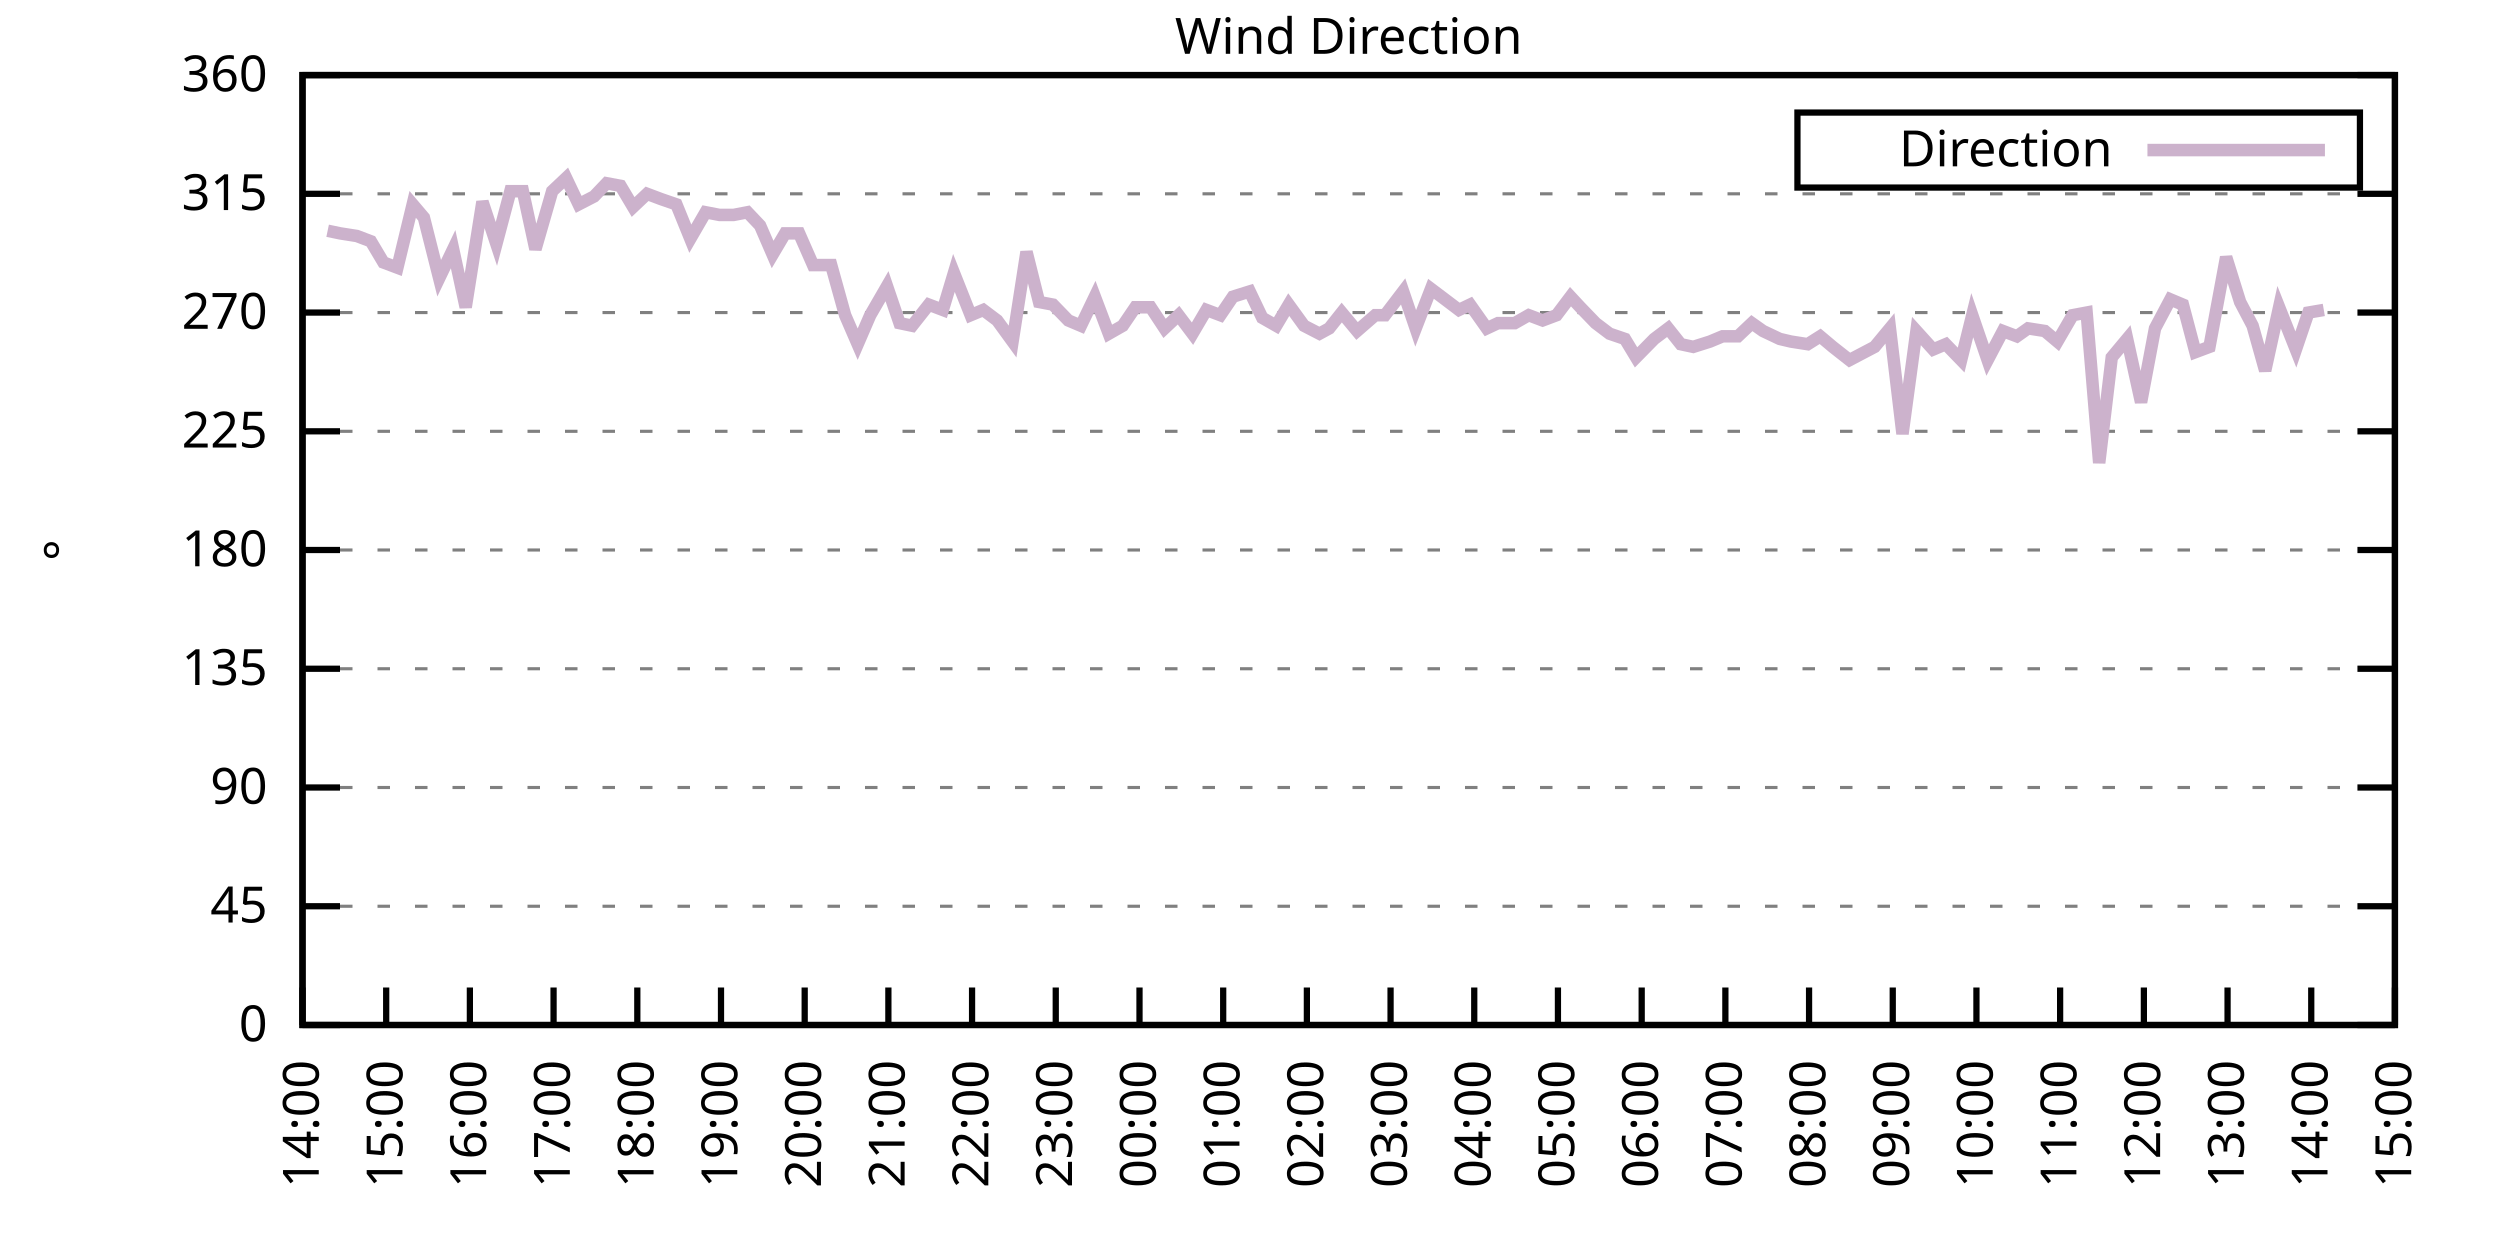
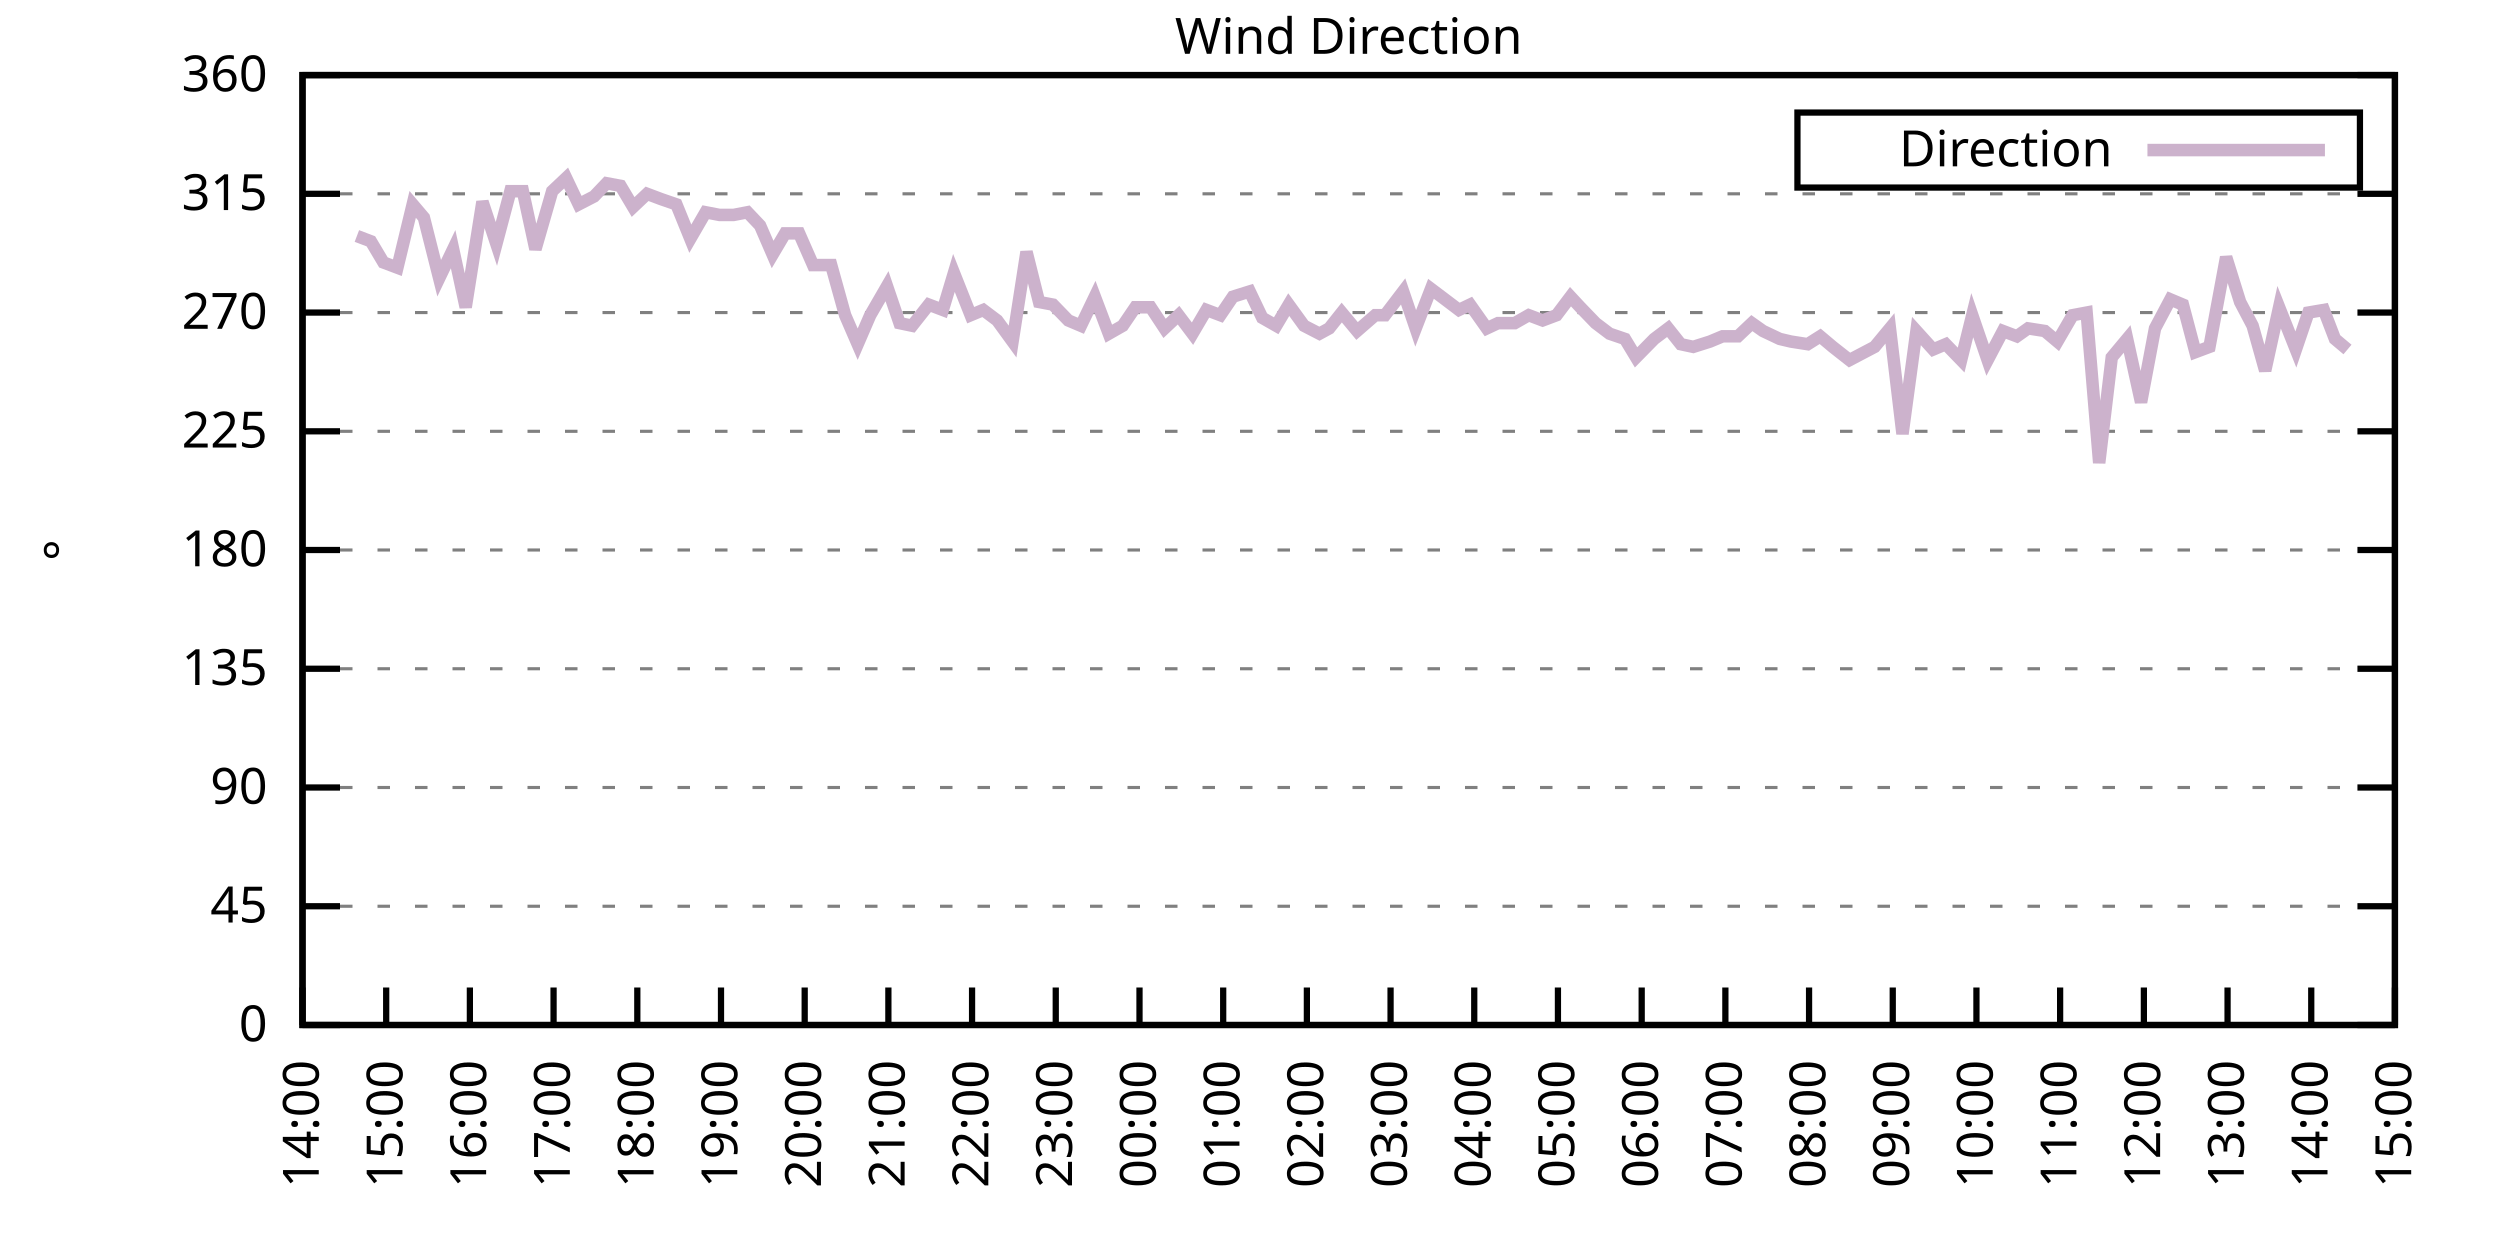
<svg xmlns="http://www.w3.org/2000/svg" xmlns:xlink="http://www.w3.org/1999/xlink" width="400" height="200" viewBox="0 0 400 200">
  <g id="gnuplot_canvas">
    <rect x="0" y="0" width="400" height="200" fill="none" />
    <defs>
      <circle id="gpDot" r="0.5" stroke-width="0.5" stroke="currentColor" />
      <path id="gpPt0" stroke-width="0.333" stroke="currentColor" d="M-1,0 h2 M0,-1 v2" />
      <path id="gpPt1" stroke-width="0.333" stroke="currentColor" d="M-1,-1 L1,1 M1,-1 L-1,1" />
      <path id="gpPt2" stroke-width="0.333" stroke="currentColor" d="M-1,0 L1,0 M0,-1 L0,1 M-1,-1 L1,1 M-1,1 L1,-1" />
      <rect id="gpPt3" stroke-width="0.333" stroke="currentColor" x="-1" y="-1" width="2" height="2" />
      <rect id="gpPt4" stroke-width="0.333" stroke="currentColor" fill="currentColor" x="-1" y="-1" width="2" height="2" />
      <circle id="gpPt5" stroke-width="0.333" stroke="currentColor" cx="0" cy="0" r="1" />
      <use xlink:href="#gpPt5" id="gpPt6" fill="currentColor" stroke="none" />
      <path id="gpPt7" stroke-width="0.333" stroke="currentColor" d="M0,-1.33 L-1.33,0.67 L1.33,0.67 z" />
      <use xlink:href="#gpPt7" id="gpPt8" fill="currentColor" stroke="none" />
      <use xlink:href="#gpPt7" id="gpPt9" stroke="currentColor" transform="rotate(180)" />
      <use xlink:href="#gpPt9" id="gpPt10" fill="currentColor" stroke="none" />
      <use xlink:href="#gpPt3" id="gpPt11" stroke="currentColor" transform="rotate(45)" />
      <use xlink:href="#gpPt11" id="gpPt12" fill="currentColor" stroke="none" />
      <path id="gpPt13" stroke-width="0.333" stroke="currentColor" d="M0,1.330 L1.265,0.411 L0.782,-1.067 L-0.782,-1.076 L-1.265,0.411 z" />
      <use xlink:href="#gpPt13" id="gpPt14" fill="currentColor" stroke="none" />
      <filter id="textbox" filterUnits="objectBoundingBox" x="0" y="0" height="1" width="1">
        <feFlood flood-color="white" flood-opacity="1" result="bgnd" />
        <feComposite in="SourceGraphic" in2="bgnd" operator="atop" />
      </filter>
      <filter id="greybox" filterUnits="objectBoundingBox" x="0" y="0" height="1" width="1">
        <feFlood flood-color="lightgrey" flood-opacity="1" result="grey" />
        <feComposite in="SourceGraphic" in2="grey" operator="atop" />
      </filter>
    </defs>
    <g fill="none" color="white" stroke="currentColor" stroke-width="1.00" stroke-linecap="butt" stroke-linejoin="miter">
</g>
    <g fill="none" color="black" stroke="currentColor" stroke-width="1.00" stroke-linecap="butt" stroke-linejoin="miter">
      <g stroke="none" shape-rendering="crispEdges">
        <polygon fill="rgb(255, 255, 255)" points="48.40,164.00 383.18,164.00 383.18,12.02 48.40,12.02 " />
      </g>
    </g>
    <g fill="none" color="black" stroke="currentColor" stroke-width="1.00" stroke-linecap="butt" stroke-linejoin="miter">
</g>
    <g fill="none" color="black" stroke="black" stroke-width="0.50" stroke-linecap="butt" stroke-linejoin="miter">
</g>
    <g fill="none" color="gray" stroke="currentColor" stroke-width="0.50" stroke-linecap="butt" stroke-linejoin="miter">
      <path stroke="gray" stroke-dasharray="2,4" class="gridline" d="M48.40,164.00 L383.19,164.00  " />
    </g>
    <g fill="none" color="gray" stroke="gray" stroke-width="1.00" stroke-linecap="butt" stroke-linejoin="miter">
</g>
    <g fill="none" color="black" stroke="currentColor" stroke-width="1.00" stroke-linecap="butt" stroke-linejoin="miter">
      <path stroke="black" d="M48.40,164.00 L54.40,164.00 M383.19,164.00 L377.19,164.00  " />
      <g transform="translate(42.80,166.60)" stroke="none" fill="black" font-family="Sans" font-size="8.00" text-anchor="end">
        <text>
          <tspan font-family="Sans"> 0</tspan>
        </text>
      </g>
    </g>
    <g fill="none" color="black" stroke="currentColor" stroke-width="1.00" stroke-linecap="butt" stroke-linejoin="miter">
</g>
    <g fill="none" color="black" stroke="black" stroke-width="0.50" stroke-linecap="butt" stroke-linejoin="miter">
</g>
    <g fill="none" color="gray" stroke="currentColor" stroke-width="0.50" stroke-linecap="butt" stroke-linejoin="miter">
      <path stroke="gray" stroke-dasharray="2,4" class="gridline" d="M48.40,145.00 L383.19,145.00  " />
    </g>
    <g fill="none" color="gray" stroke="gray" stroke-width="1.00" stroke-linecap="butt" stroke-linejoin="miter">
</g>
    <g fill="none" color="black" stroke="currentColor" stroke-width="1.00" stroke-linecap="butt" stroke-linejoin="miter">
      <path stroke="black" d="M48.40,145.00 L54.40,145.00 M383.19,145.00 L377.19,145.00  " />
      <g transform="translate(42.80,147.60)" stroke="none" fill="black" font-family="Sans" font-size="8.00" text-anchor="end">
        <text>
          <tspan font-family="Sans"> 45</tspan>
        </text>
      </g>
    </g>
    <g fill="none" color="black" stroke="currentColor" stroke-width="1.00" stroke-linecap="butt" stroke-linejoin="miter">
</g>
    <g fill="none" color="black" stroke="black" stroke-width="0.50" stroke-linecap="butt" stroke-linejoin="miter">
</g>
    <g fill="none" color="gray" stroke="currentColor" stroke-width="0.50" stroke-linecap="butt" stroke-linejoin="miter">
      <path stroke="gray" stroke-dasharray="2,4" class="gridline" d="M48.40,126.00 L383.19,126.00  " />
    </g>
    <g fill="none" color="gray" stroke="gray" stroke-width="1.00" stroke-linecap="butt" stroke-linejoin="miter">
</g>
    <g fill="none" color="black" stroke="currentColor" stroke-width="1.00" stroke-linecap="butt" stroke-linejoin="miter">
      <path stroke="black" d="M48.40,126.00 L54.40,126.00 M383.19,126.00 L377.19,126.00  " />
      <g transform="translate(42.80,128.60)" stroke="none" fill="black" font-family="Sans" font-size="8.00" text-anchor="end">
        <text>
          <tspan font-family="Sans"> 90</tspan>
        </text>
      </g>
    </g>
    <g fill="none" color="black" stroke="currentColor" stroke-width="1.00" stroke-linecap="butt" stroke-linejoin="miter">
</g>
    <g fill="none" color="black" stroke="black" stroke-width="0.50" stroke-linecap="butt" stroke-linejoin="miter">
</g>
    <g fill="none" color="gray" stroke="currentColor" stroke-width="0.50" stroke-linecap="butt" stroke-linejoin="miter">
      <path stroke="gray" stroke-dasharray="2,4" class="gridline" d="M48.40,107.00 L383.19,107.00  " />
    </g>
    <g fill="none" color="gray" stroke="gray" stroke-width="1.00" stroke-linecap="butt" stroke-linejoin="miter">
</g>
    <g fill="none" color="black" stroke="currentColor" stroke-width="1.00" stroke-linecap="butt" stroke-linejoin="miter">
      <path stroke="black" d="M48.40,107.00 L54.40,107.00 M383.19,107.00 L377.19,107.00  " />
      <g transform="translate(42.80,109.60)" stroke="none" fill="black" font-family="Sans" font-size="8.00" text-anchor="end">
        <text>
          <tspan font-family="Sans"> 135</tspan>
        </text>
      </g>
    </g>
    <g fill="none" color="black" stroke="currentColor" stroke-width="1.00" stroke-linecap="butt" stroke-linejoin="miter">
</g>
    <g fill="none" color="black" stroke="black" stroke-width="0.50" stroke-linecap="butt" stroke-linejoin="miter">
</g>
    <g fill="none" color="gray" stroke="currentColor" stroke-width="0.50" stroke-linecap="butt" stroke-linejoin="miter">
      <path stroke="gray" stroke-dasharray="2,4" class="gridline" d="M48.40,88.00 L383.19,88.00  " />
    </g>
    <g fill="none" color="gray" stroke="gray" stroke-width="1.00" stroke-linecap="butt" stroke-linejoin="miter">
</g>
    <g fill="none" color="black" stroke="currentColor" stroke-width="1.00" stroke-linecap="butt" stroke-linejoin="miter">
      <path stroke="black" d="M48.40,88.00 L54.40,88.00 M383.19,88.00 L377.19,88.00  " />
      <g transform="translate(42.80,90.60)" stroke="none" fill="black" font-family="Sans" font-size="8.00" text-anchor="end">
        <text>
          <tspan font-family="Sans"> 180</tspan>
        </text>
      </g>
    </g>
    <g fill="none" color="black" stroke="currentColor" stroke-width="1.00" stroke-linecap="butt" stroke-linejoin="miter">
</g>
    <g fill="none" color="black" stroke="black" stroke-width="0.50" stroke-linecap="butt" stroke-linejoin="miter">
</g>
    <g fill="none" color="gray" stroke="currentColor" stroke-width="0.50" stroke-linecap="butt" stroke-linejoin="miter">
      <path stroke="gray" stroke-dasharray="2,4" class="gridline" d="M48.40,69.01 L383.19,69.01  " />
    </g>
    <g fill="none" color="gray" stroke="gray" stroke-width="1.00" stroke-linecap="butt" stroke-linejoin="miter">
</g>
    <g fill="none" color="black" stroke="currentColor" stroke-width="1.00" stroke-linecap="butt" stroke-linejoin="miter">
      <path stroke="black" d="M48.40,69.01 L54.40,69.01 M383.19,69.01 L377.19,69.01  " />
      <g transform="translate(42.80,71.61)" stroke="none" fill="black" font-family="Sans" font-size="8.00" text-anchor="end">
        <text>
          <tspan font-family="Sans"> 225</tspan>
        </text>
      </g>
    </g>
    <g fill="none" color="black" stroke="currentColor" stroke-width="1.00" stroke-linecap="butt" stroke-linejoin="miter">
</g>
    <g fill="none" color="black" stroke="black" stroke-width="0.50" stroke-linecap="butt" stroke-linejoin="miter">
</g>
    <g fill="none" color="gray" stroke="currentColor" stroke-width="0.50" stroke-linecap="butt" stroke-linejoin="miter">
      <path stroke="gray" stroke-dasharray="2,4" class="gridline" d="M48.40,50.01 L383.19,50.01  " />
    </g>
    <g fill="none" color="gray" stroke="gray" stroke-width="1.00" stroke-linecap="butt" stroke-linejoin="miter">
</g>
    <g fill="none" color="black" stroke="currentColor" stroke-width="1.00" stroke-linecap="butt" stroke-linejoin="miter">
      <path stroke="black" d="M48.40,50.01 L54.40,50.01 M383.19,50.01 L377.19,50.01  " />
      <g transform="translate(42.80,52.61)" stroke="none" fill="black" font-family="Sans" font-size="8.00" text-anchor="end">
        <text>
          <tspan font-family="Sans"> 270</tspan>
        </text>
      </g>
    </g>
    <g fill="none" color="black" stroke="currentColor" stroke-width="1.00" stroke-linecap="butt" stroke-linejoin="miter">
</g>
    <g fill="none" color="black" stroke="black" stroke-width="0.50" stroke-linecap="butt" stroke-linejoin="miter">
</g>
    <g fill="none" color="gray" stroke="currentColor" stroke-width="0.50" stroke-linecap="butt" stroke-linejoin="miter">
      <path stroke="gray" stroke-dasharray="2,4" class="gridline" d="M48.40,31.01 L383.19,31.01  " />
    </g>
    <g fill="none" color="gray" stroke="gray" stroke-width="1.00" stroke-linecap="butt" stroke-linejoin="miter">
</g>
    <g fill="none" color="black" stroke="currentColor" stroke-width="1.00" stroke-linecap="butt" stroke-linejoin="miter">
      <path stroke="black" d="M48.40,31.01 L54.40,31.01 M383.19,31.01 L377.19,31.01  " />
      <g transform="translate(42.80,33.61)" stroke="none" fill="black" font-family="Sans" font-size="8.00" text-anchor="end">
        <text>
          <tspan font-family="Sans"> 315</tspan>
        </text>
      </g>
    </g>
    <g fill="none" color="black" stroke="currentColor" stroke-width="1.00" stroke-linecap="butt" stroke-linejoin="miter">
</g>
    <g fill="none" color="black" stroke="black" stroke-width="0.50" stroke-linecap="butt" stroke-linejoin="miter">
</g>
    <g fill="none" color="gray" stroke="currentColor" stroke-width="0.50" stroke-linecap="butt" stroke-linejoin="miter">
      <path stroke="gray" stroke-dasharray="2,4" class="gridline" d="M48.40,12.01 L383.19,12.01  " />
    </g>
    <g fill="none" color="gray" stroke="gray" stroke-width="1.00" stroke-linecap="butt" stroke-linejoin="miter">
</g>
    <g fill="none" color="black" stroke="currentColor" stroke-width="1.00" stroke-linecap="butt" stroke-linejoin="miter">
      <path stroke="black" d="M48.40,12.01 L54.40,12.01 M383.19,12.01 L377.19,12.01  " />
      <g transform="translate(42.80,14.61)" stroke="none" fill="black" font-family="Sans" font-size="8.00" text-anchor="end">
        <text>
          <tspan font-family="Sans"> 360</tspan>
        </text>
      </g>
    </g>
    <g fill="none" color="black" stroke="currentColor" stroke-width="1.00" stroke-linecap="butt" stroke-linejoin="miter">
      <path stroke="black" d="M48.40,164.00 L48.40,158.00  " />
      <g transform="translate(51.00,169.60) rotate(270.00)" stroke="none" fill="black" font-family="Sans" font-size="8.00" text-anchor="end">
        <text>
          <tspan font-family="Sans">14:00</tspan>
        </text>
      </g>
    </g>
    <g fill="none" color="black" stroke="currentColor" stroke-width="1.00" stroke-linecap="butt" stroke-linejoin="miter">
      <path stroke="black" d="M61.79,164.00 L61.79,158.00  " />
      <g transform="translate(64.39,169.60) rotate(270.00)" stroke="none" fill="black" font-family="Sans" font-size="8.00" text-anchor="end">
        <text>
          <tspan font-family="Sans">15:00</tspan>
        </text>
      </g>
    </g>
    <g fill="none" color="black" stroke="currentColor" stroke-width="1.00" stroke-linecap="butt" stroke-linejoin="miter">
      <path stroke="black" d="M75.18,164.00 L75.18,158.00  " />
      <g transform="translate(77.78,169.60) rotate(270.00)" stroke="none" fill="black" font-family="Sans" font-size="8.00" text-anchor="end">
        <text>
          <tspan font-family="Sans">16:00</tspan>
        </text>
      </g>
    </g>
    <g fill="none" color="black" stroke="currentColor" stroke-width="1.00" stroke-linecap="butt" stroke-linejoin="miter">
      <path stroke="black" d="M88.57,164.00 L88.57,158.00  " />
      <g transform="translate(91.17,169.60) rotate(270.00)" stroke="none" fill="black" font-family="Sans" font-size="8.00" text-anchor="end">
        <text>
          <tspan font-family="Sans">17:00</tspan>
        </text>
      </g>
    </g>
    <g fill="none" color="black" stroke="currentColor" stroke-width="1.00" stroke-linecap="butt" stroke-linejoin="miter">
      <path stroke="black" d="M101.97,164.00 L101.97,158.00  " />
      <g transform="translate(104.57,169.60) rotate(270.00)" stroke="none" fill="black" font-family="Sans" font-size="8.00" text-anchor="end">
        <text>
          <tspan font-family="Sans">18:00</tspan>
        </text>
      </g>
    </g>
    <g fill="none" color="black" stroke="currentColor" stroke-width="1.00" stroke-linecap="butt" stroke-linejoin="miter">
      <path stroke="black" d="M115.36,164.00 L115.36,158.00  " />
      <g transform="translate(117.96,169.60) rotate(270.00)" stroke="none" fill="black" font-family="Sans" font-size="8.00" text-anchor="end">
        <text>
          <tspan font-family="Sans">19:00</tspan>
        </text>
      </g>
    </g>
    <g fill="none" color="black" stroke="currentColor" stroke-width="1.00" stroke-linecap="butt" stroke-linejoin="miter">
      <path stroke="black" d="M128.75,164.00 L128.75,158.00  " />
      <g transform="translate(131.35,169.60) rotate(270.00)" stroke="none" fill="black" font-family="Sans" font-size="8.00" text-anchor="end">
        <text>
          <tspan font-family="Sans">20:00</tspan>
        </text>
      </g>
    </g>
    <g fill="none" color="black" stroke="currentColor" stroke-width="1.00" stroke-linecap="butt" stroke-linejoin="miter">
      <path stroke="black" d="M142.14,164.00 L142.14,158.00  " />
      <g transform="translate(144.74,169.60) rotate(270.00)" stroke="none" fill="black" font-family="Sans" font-size="8.00" text-anchor="end">
        <text>
          <tspan font-family="Sans">21:00</tspan>
        </text>
      </g>
    </g>
    <g fill="none" color="black" stroke="currentColor" stroke-width="1.00" stroke-linecap="butt" stroke-linejoin="miter">
      <path stroke="black" d="M155.53,164.00 L155.53,158.00  " />
      <g transform="translate(158.13,169.60) rotate(270.00)" stroke="none" fill="black" font-family="Sans" font-size="8.00" text-anchor="end">
        <text>
          <tspan font-family="Sans">22:00</tspan>
        </text>
      </g>
    </g>
    <g fill="none" color="black" stroke="currentColor" stroke-width="1.00" stroke-linecap="butt" stroke-linejoin="miter">
      <path stroke="black" d="M168.92,164.00 L168.92,158.00  " />
      <g transform="translate(171.52,169.60) rotate(270.00)" stroke="none" fill="black" font-family="Sans" font-size="8.00" text-anchor="end">
        <text>
          <tspan font-family="Sans">23:00</tspan>
        </text>
      </g>
    </g>
    <g fill="none" color="black" stroke="currentColor" stroke-width="1.00" stroke-linecap="butt" stroke-linejoin="miter">
      <path stroke="black" d="M182.32,164.00 L182.32,158.00  " />
      <g transform="translate(184.92,169.60) rotate(270.00)" stroke="none" fill="black" font-family="Sans" font-size="8.00" text-anchor="end">
        <text>
          <tspan font-family="Sans">00:00</tspan>
        </text>
      </g>
    </g>
    <g fill="none" color="black" stroke="currentColor" stroke-width="1.00" stroke-linecap="butt" stroke-linejoin="miter">
      <path stroke="black" d="M195.71,164.00 L195.71,158.00  " />
      <g transform="translate(198.31,169.60) rotate(270.00)" stroke="none" fill="black" font-family="Sans" font-size="8.00" text-anchor="end">
        <text>
          <tspan font-family="Sans">01:00</tspan>
        </text>
      </g>
    </g>
    <g fill="none" color="black" stroke="currentColor" stroke-width="1.00" stroke-linecap="butt" stroke-linejoin="miter">
      <path stroke="black" d="M209.10,164.00 L209.10,158.00  " />
      <g transform="translate(211.70,169.60) rotate(270.00)" stroke="none" fill="black" font-family="Sans" font-size="8.00" text-anchor="end">
        <text>
          <tspan font-family="Sans">02:00</tspan>
        </text>
      </g>
    </g>
    <g fill="none" color="black" stroke="currentColor" stroke-width="1.00" stroke-linecap="butt" stroke-linejoin="miter">
      <path stroke="black" d="M222.49,164.00 L222.49,158.00  " />
      <g transform="translate(225.09,169.60) rotate(270.00)" stroke="none" fill="black" font-family="Sans" font-size="8.00" text-anchor="end">
        <text>
          <tspan font-family="Sans">03:00</tspan>
        </text>
      </g>
    </g>
    <g fill="none" color="black" stroke="currentColor" stroke-width="1.00" stroke-linecap="butt" stroke-linejoin="miter">
      <path stroke="black" d="M235.88,164.00 L235.88,158.00  " />
      <g transform="translate(238.48,169.60) rotate(270.00)" stroke="none" fill="black" font-family="Sans" font-size="8.00" text-anchor="end">
        <text>
          <tspan font-family="Sans">04:00</tspan>
        </text>
      </g>
    </g>
    <g fill="none" color="black" stroke="currentColor" stroke-width="1.00" stroke-linecap="butt" stroke-linejoin="miter">
      <path stroke="black" d="M249.27,164.00 L249.27,158.00  " />
      <g transform="translate(251.87,169.60) rotate(270.00)" stroke="none" fill="black" font-family="Sans" font-size="8.00" text-anchor="end">
        <text>
          <tspan font-family="Sans">05:00</tspan>
        </text>
      </g>
    </g>
    <g fill="none" color="black" stroke="currentColor" stroke-width="1.00" stroke-linecap="butt" stroke-linejoin="miter">
      <path stroke="black" d="M262.67,164.00 L262.67,158.00  " />
      <g transform="translate(265.27,169.60) rotate(270.00)" stroke="none" fill="black" font-family="Sans" font-size="8.00" text-anchor="end">
        <text>
          <tspan font-family="Sans">06:00</tspan>
        </text>
      </g>
    </g>
    <g fill="none" color="black" stroke="currentColor" stroke-width="1.00" stroke-linecap="butt" stroke-linejoin="miter">
      <path stroke="black" d="M276.06,164.00 L276.06,158.00  " />
      <g transform="translate(278.66,169.60) rotate(270.00)" stroke="none" fill="black" font-family="Sans" font-size="8.00" text-anchor="end">
        <text>
          <tspan font-family="Sans">07:00</tspan>
        </text>
      </g>
    </g>
    <g fill="none" color="black" stroke="currentColor" stroke-width="1.00" stroke-linecap="butt" stroke-linejoin="miter">
      <path stroke="black" d="M289.45,164.00 L289.45,158.00  " />
      <g transform="translate(292.05,169.60) rotate(270.00)" stroke="none" fill="black" font-family="Sans" font-size="8.00" text-anchor="end">
        <text>
          <tspan font-family="Sans">08:00</tspan>
        </text>
      </g>
    </g>
    <g fill="none" color="black" stroke="currentColor" stroke-width="1.00" stroke-linecap="butt" stroke-linejoin="miter">
      <path stroke="black" d="M302.84,164.00 L302.84,158.00  " />
      <g transform="translate(305.44,169.60) rotate(270.00)" stroke="none" fill="black" font-family="Sans" font-size="8.00" text-anchor="end">
        <text>
          <tspan font-family="Sans">09:00</tspan>
        </text>
      </g>
    </g>
    <g fill="none" color="black" stroke="currentColor" stroke-width="1.00" stroke-linecap="butt" stroke-linejoin="miter">
      <path stroke="black" d="M316.23,164.00 L316.23,158.00  " />
      <g transform="translate(318.83,169.60) rotate(270.00)" stroke="none" fill="black" font-family="Sans" font-size="8.00" text-anchor="end">
        <text>
          <tspan font-family="Sans">10:00</tspan>
        </text>
      </g>
    </g>
    <g fill="none" color="black" stroke="currentColor" stroke-width="1.00" stroke-linecap="butt" stroke-linejoin="miter">
      <path stroke="black" d="M329.62,164.00 L329.62,158.00  " />
      <g transform="translate(332.22,169.60) rotate(270.00)" stroke="none" fill="black" font-family="Sans" font-size="8.00" text-anchor="end">
        <text>
          <tspan font-family="Sans">11:00</tspan>
        </text>
      </g>
    </g>
    <g fill="none" color="black" stroke="currentColor" stroke-width="1.00" stroke-linecap="butt" stroke-linejoin="miter">
      <path stroke="black" d="M343.02,164.00 L343.02,158.00  " />
      <g transform="translate(345.62,169.60) rotate(270.00)" stroke="none" fill="black" font-family="Sans" font-size="8.00" text-anchor="end">
        <text>
          <tspan font-family="Sans">12:00</tspan>
        </text>
      </g>
    </g>
    <g fill="none" color="black" stroke="currentColor" stroke-width="1.00" stroke-linecap="butt" stroke-linejoin="miter">
      <path stroke="black" d="M356.41,164.00 L356.41,158.00  " />
      <g transform="translate(359.01,169.60) rotate(270.00)" stroke="none" fill="black" font-family="Sans" font-size="8.00" text-anchor="end">
        <text>
          <tspan font-family="Sans">13:00</tspan>
        </text>
      </g>
    </g>
    <g fill="none" color="black" stroke="currentColor" stroke-width="1.00" stroke-linecap="butt" stroke-linejoin="miter">
      <path stroke="black" d="M369.80,164.00 L369.80,158.00  " />
      <g transform="translate(372.40,169.60) rotate(270.00)" stroke="none" fill="black" font-family="Sans" font-size="8.00" text-anchor="end">
        <text>
          <tspan font-family="Sans">14:00</tspan>
        </text>
      </g>
    </g>
    <g fill="none" color="black" stroke="currentColor" stroke-width="1.00" stroke-linecap="butt" stroke-linejoin="miter">
      <path stroke="black" d="M383.19,164.00 L383.19,158.00  " />
      <g transform="translate(385.79,169.60) rotate(270.00)" stroke="none" fill="black" font-family="Sans" font-size="8.00" text-anchor="end">
        <text>
          <tspan font-family="Sans">15:00</tspan>
        </text>
      </g>
    </g>
    <g fill="none" color="black" stroke="currentColor" stroke-width="1.00" stroke-linecap="butt" stroke-linejoin="miter">
</g>
    <g fill="none" color="black" stroke="currentColor" stroke-width="1.00" stroke-linecap="butt" stroke-linejoin="miter">
      <path stroke="black" d="M48.40,12.01 L48.40,164.00 L383.19,164.00 L383.19,12.01 L48.40,12.01 Z  " />
    </g>
    <g fill="none" color="black" stroke="currentColor" stroke-width="1.00" stroke-linecap="butt" stroke-linejoin="miter">
</g>
    <g fill="none" color="black" stroke="currentColor" stroke-width="1.00" stroke-linecap="butt" stroke-linejoin="miter">
      <path stroke="black" d="M287.59,30.01 L287.59,18.01 L377.59,18.01 L377.59,30.01 L287.59,30.01 Z  " />
    </g>
    <g id="Wind_direction_plot_1">
      <g fill="none" color="white" stroke="black" stroke-width="2.00" stroke-linecap="butt" stroke-linejoin="miter">
</g>
      <g fill="none" color="black" stroke="currentColor" stroke-width="2.00" stroke-linecap="butt" stroke-linejoin="miter">
        <g transform="translate(337.99,26.61)" stroke="none" fill="black" font-family="Sans" font-size="8.00" text-anchor="end">
          <text>
            <tspan font-family="Sans">Direction</tspan>
          </text>
        </g>
      </g>
      <g fill="none" color="black" stroke="currentColor" stroke-width="2.00" stroke-linecap="butt" stroke-linejoin="miter">
-         <path stroke="rgb(204, 178, 204)" d="M343.59,24.01 L371.99,24.01 M52.42,36.92 L54.43,37.34 L57.10,37.76 L59.34,38.61 L61.35,41.99 L63.58,42.83   L66.03,32.70 L67.82,34.81 L70.27,44.52 L72.50,39.87 L74.51,49.16 L77.19,32.28 L79.42,39.03 L81.66,30.59   L83.66,30.59 L85.67,39.87 L88.35,30.59 L90.58,28.48 L92.59,32.70 L95.05,31.43 L97.06,29.32 L99.29,29.74   L101.30,33.12 L103.53,31.01 L105.76,31.85 L108.22,32.70 L110.45,38.19 L112.90,33.96 L115.13,34.39 L117.37,34.39   L119.60,33.96 L121.61,36.08 L123.62,40.72 L125.62,37.34 L127.86,37.34 L130.09,42.41 L132.99,42.41 L135.22,50.43   L137.23,55.07 L139.24,50.43 L141.92,45.79 L143.93,51.70 L145.94,52.12 L148.61,48.74 L150.85,49.59 L152.63,43.67   L155.31,50.43 L157.32,49.59 L159.55,51.27 L162.01,54.65 L164.24,40.30 L166.25,48.32 L168.48,48.74 L170.93,51.27   L172.94,52.12 L175.17,47.47 L177.41,53.39 L179.64,52.12 L181.65,49.16 L184.10,49.16 L186.33,52.54 L188.57,50.43   L190.80,53.39 L193.03,49.59 L195.26,50.43 L197.27,47.47 L199.95,46.63 L201.96,50.85 L204.19,52.12 L206.20,48.74   L208.65,52.12 L211.11,53.39 L212.67,52.54 L214.68,50.01 L217.13,52.96 L220.04,50.43 L221.60,50.43 L224.50,46.63   L226.51,52.54 L228.96,46.21 L231.20,47.90 L233.43,49.59 L235.21,48.74 L237.89,52.54 L239.68,51.70 L242.36,51.70   L244.59,50.43 L246.82,51.27 L249.05,50.43 L251.28,47.47 L252.85,49.16 L255.30,51.70 L257.53,53.39 L259.99,54.23   L261.77,57.18 L264.67,54.23 L266.91,52.54 L268.92,55.07 L270.92,55.50 L273.60,54.65 L275.61,53.81 L278.07,53.81   L280.30,51.70 L282.08,52.96 L284.76,54.23 L286.55,54.65 L289.23,55.07 L291.23,53.81 L293.24,55.50 L295.92,57.61   L299.94,55.50 L302.39,52.54 L304.40,69.43 L306.63,52.96 L309.31,55.92 L311.32,55.07 L313.78,57.61 L315.56,50.43   L318.02,57.61 L320.47,52.96 L322.70,53.81 L324.49,52.54 L327.17,52.96 L329.18,54.65 L331.63,50.43 L333.86,50.01   L335.87,74.07 L337.88,57.18 L340.34,54.23 L342.57,64.36 L344.80,52.54 L347.26,47.90 L349.26,48.74 L351.27,56.34   L353.51,55.50 L356.18,41.14 L358.42,48.32 L360.42,52.12 L362.43,59.30 L364.66,49.16 L367.34,55.92 L369.35,50.01   L371.81,49.59  " />
+         <path stroke="rgb(204, 178, 204)" d="M343.59,24.01 L371.99,24.01 M57.10,37.76 L59.34,38.61 L61.35,41.99 L63.58,42.83 L66.03,32.70 L67.82,34.81   L70.27,44.52 L72.50,39.87 L74.51,49.16 L77.19,32.28 L79.42,39.03 L81.66,30.59 L83.66,30.59 L85.67,39.87   L88.35,30.59 L90.58,28.48 L92.59,32.70 L95.05,31.43 L97.06,29.32 L99.29,29.74 L101.30,33.12 L103.53,31.01   L105.76,31.85 L108.22,32.70 L110.45,38.19 L112.90,33.96 L115.13,34.39 L117.37,34.39 L119.60,33.96 L121.61,36.08   L123.62,40.72 L125.62,37.34 L127.86,37.34 L130.09,42.41 L132.99,42.41 L135.22,50.43 L137.23,55.07 L139.24,50.43   L141.92,45.79 L143.93,51.70 L145.94,52.12 L148.61,48.74 L150.85,49.59 L152.63,43.67 L155.31,50.43 L157.32,49.59   L159.55,51.27 L162.01,54.65 L164.24,40.30 L166.25,48.32 L168.48,48.74 L170.93,51.27 L172.94,52.12 L175.17,47.47   L177.41,53.39 L179.64,52.12 L181.65,49.16 L184.10,49.16 L186.33,52.54 L188.57,50.43 L190.80,53.39 L193.03,49.59   L195.26,50.43 L197.27,47.47 L199.95,46.63 L201.96,50.85 L204.19,52.12 L206.20,48.74 L208.65,52.12 L211.11,53.39   L212.67,52.54 L214.68,50.01 L217.13,52.96 L220.04,50.43 L221.60,50.43 L224.50,46.63 L226.51,52.54 L228.96,46.21   L231.20,47.90 L233.43,49.59 L235.21,48.74 L237.89,52.54 L239.68,51.70 L242.36,51.70 L244.59,50.43 L246.82,51.27   L249.05,50.43 L251.28,47.47 L252.85,49.16 L255.30,51.70 L257.53,53.39 L259.99,54.23 L261.77,57.18 L264.67,54.23   L266.91,52.54 L268.92,55.07 L270.92,55.50 L273.60,54.65 L275.61,53.81 L278.07,53.81 L280.30,51.70 L282.08,52.96   L284.76,54.23 L286.55,54.65 L289.23,55.07 L291.23,53.81 L293.24,55.50 L295.92,57.61 L299.94,55.50 L302.39,52.54   L304.40,69.43 L306.63,52.96 L309.31,55.92 L311.32,55.07 L313.78,57.61 L315.56,50.43 L318.02,57.61 L320.47,52.96   L322.70,53.81 L324.49,52.54 L327.17,52.96 L329.18,54.65 L331.63,50.43 L333.86,50.01 L335.87,74.07 L337.88,57.18   L340.34,54.23 L342.57,64.36 L344.80,52.54 L347.26,47.90 L349.26,48.74 L351.27,56.34 L353.51,55.50 L356.18,41.14   L358.42,48.32 L360.42,52.12 L362.43,59.30 L364.66,49.16 L367.34,55.92 L369.35,50.01 L371.81,49.59 L373.59,54.23   L375.60,55.92  " />
      </g>
    </g>
    <g fill="none" color="black" stroke="currentColor" stroke-width="2.00" stroke-linecap="butt" stroke-linejoin="miter">
</g>
    <g fill="none" color="black" stroke="black" stroke-width="1.00" stroke-linecap="butt" stroke-linejoin="miter">
</g>
    <g fill="none" color="black" stroke="currentColor" stroke-width="1.00" stroke-linecap="butt" stroke-linejoin="miter">
      <path stroke="black" d="M48.40,12.01 L48.40,164.00 L383.19,164.00 L383.19,12.01 L48.40,12.01 Z  " />
      <g transform="translate(12.80,88.01) rotate(270.00)" stroke="none" fill="black" font-family="Sans" font-size="8.00" text-anchor="middle">
        <text>
          <tspan font-family="Sans">°</tspan>
        </text>
      </g>
    </g>
    <g fill="none" color="black" stroke="currentColor" stroke-width="1.00" stroke-linecap="butt" stroke-linejoin="miter">
</g>
    <g fill="none" color="black" stroke="currentColor" stroke-width="1.00" stroke-linecap="butt" stroke-linejoin="miter">
      <g transform="translate(215.79,8.61)" stroke="none" fill="black" font-family="Sans" font-size="8.00" text-anchor="middle">
        <text>
          <tspan font-family="Sans">Wind Direction</tspan>
        </text>
      </g>
    </g>
    <g fill="none" color="black" stroke="currentColor" stroke-width="1.00" stroke-linecap="butt" stroke-linejoin="miter">
</g>
  </g>
</svg>
